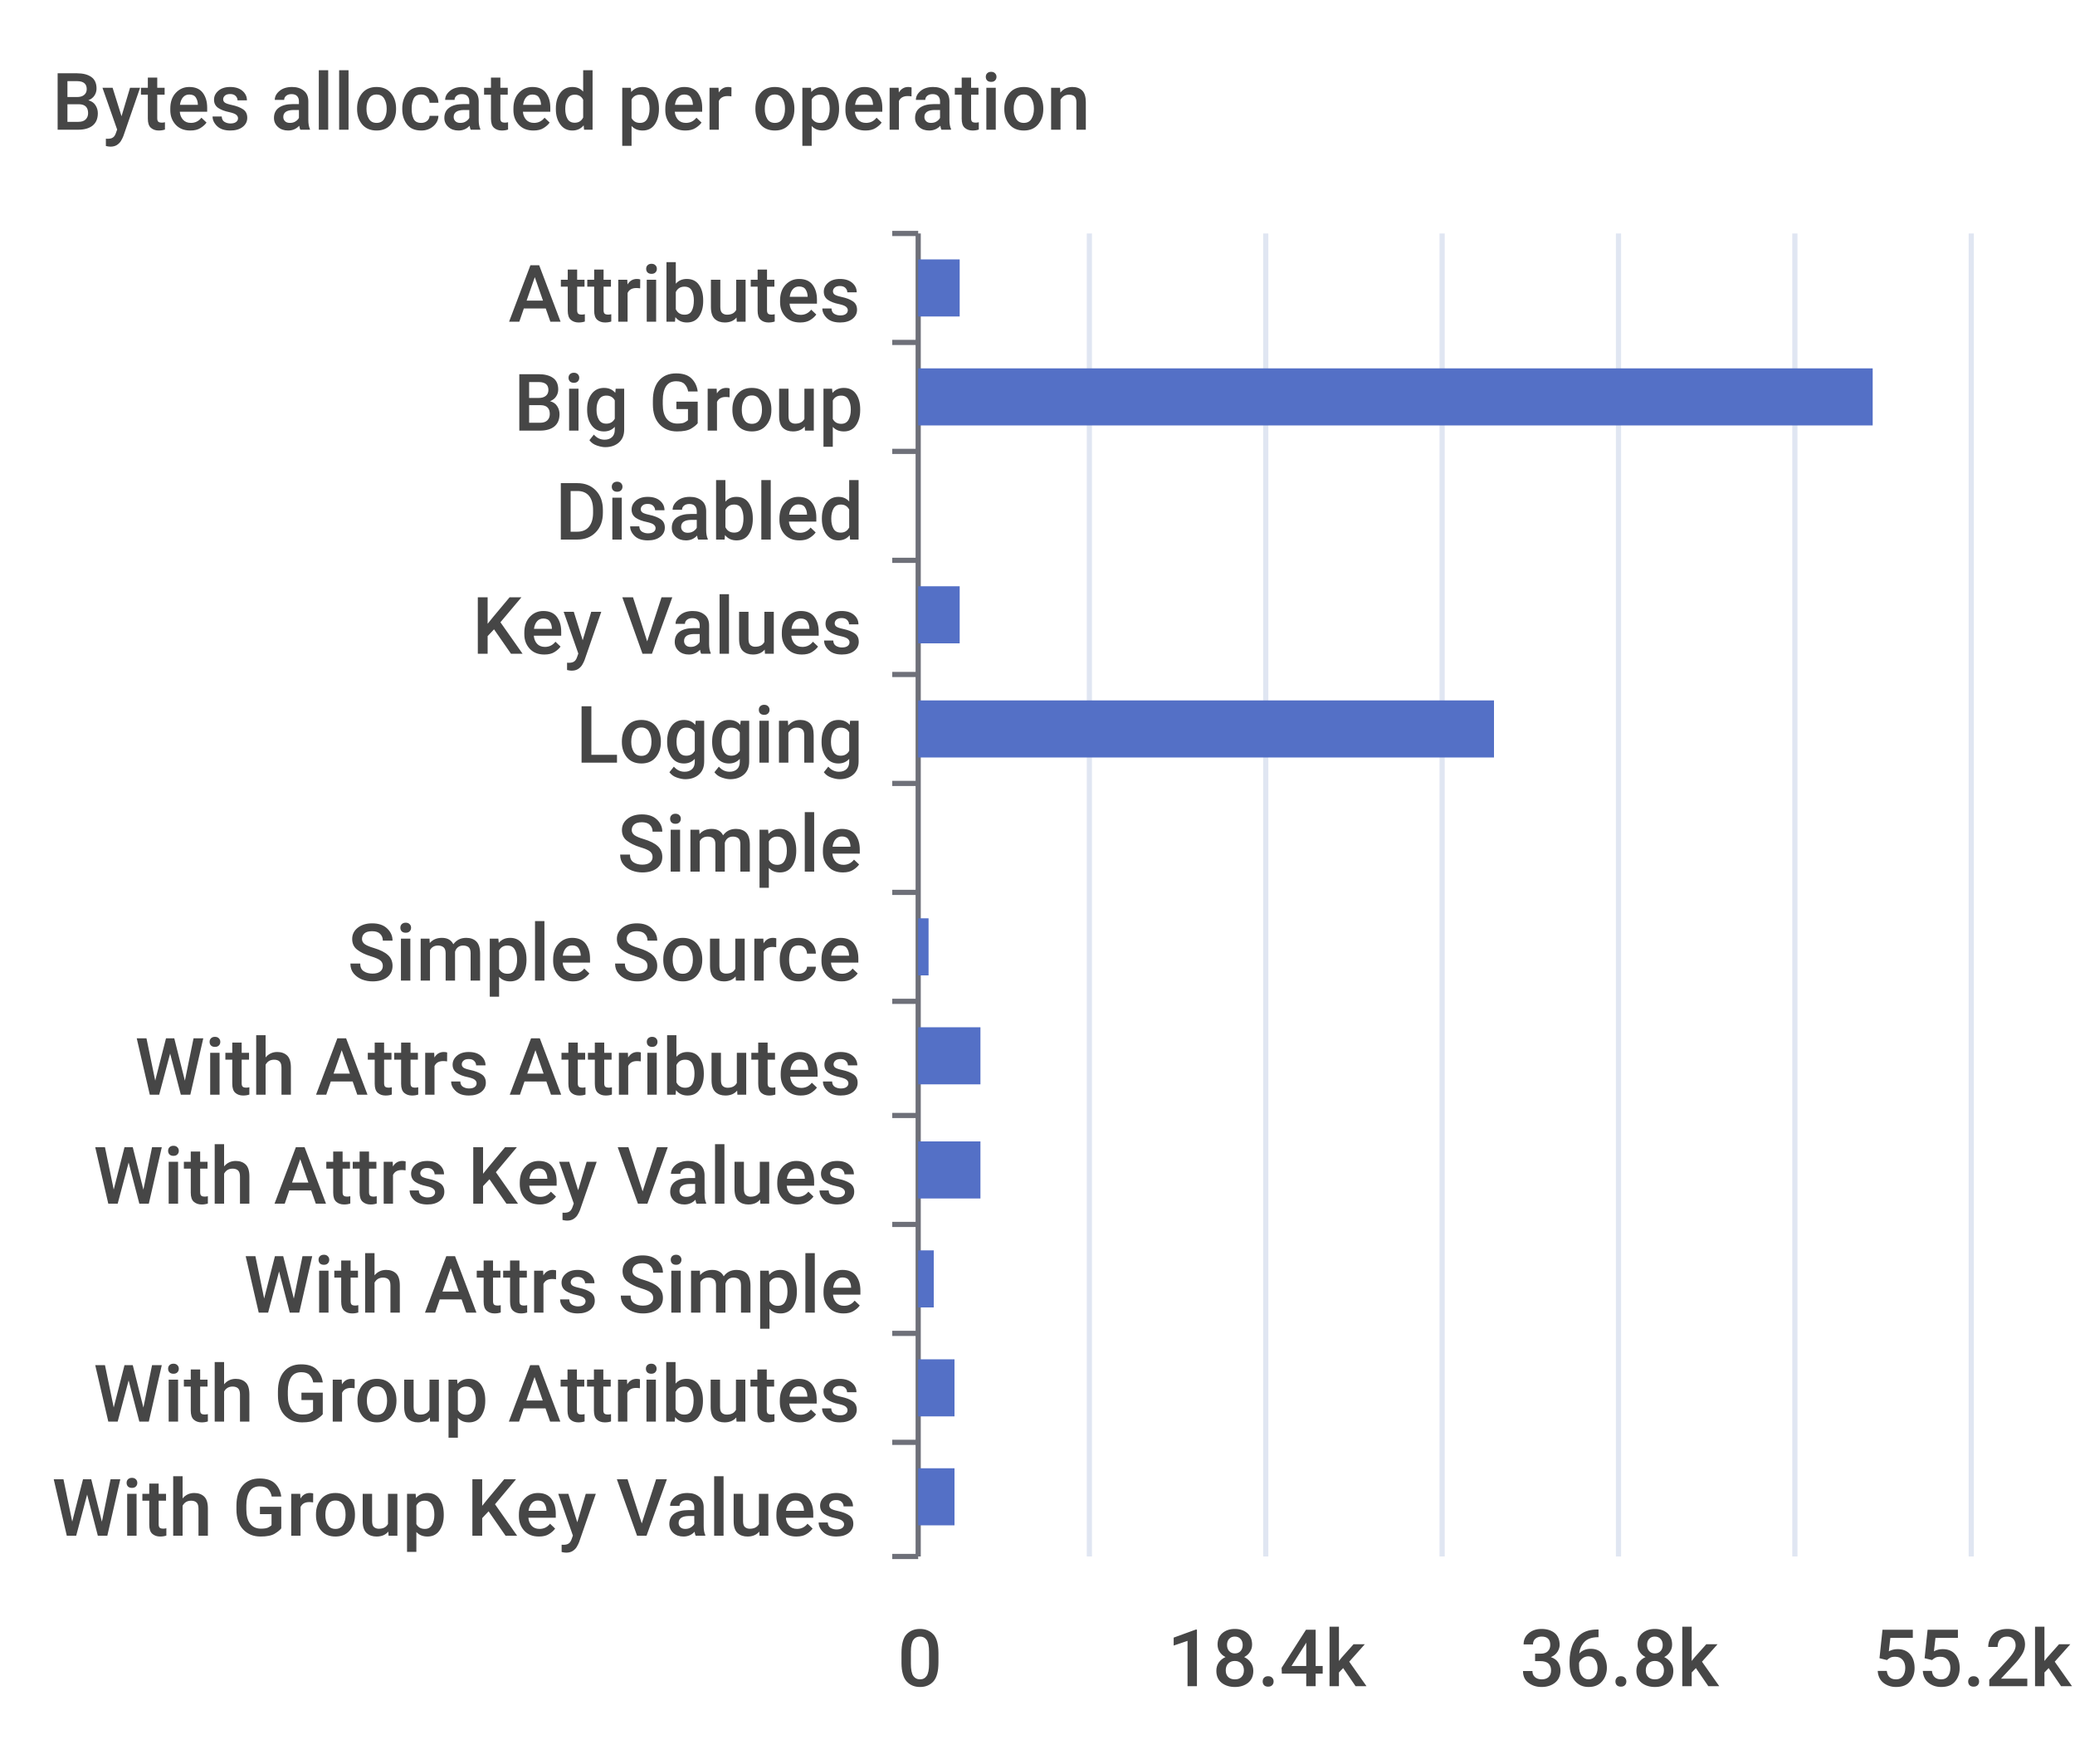
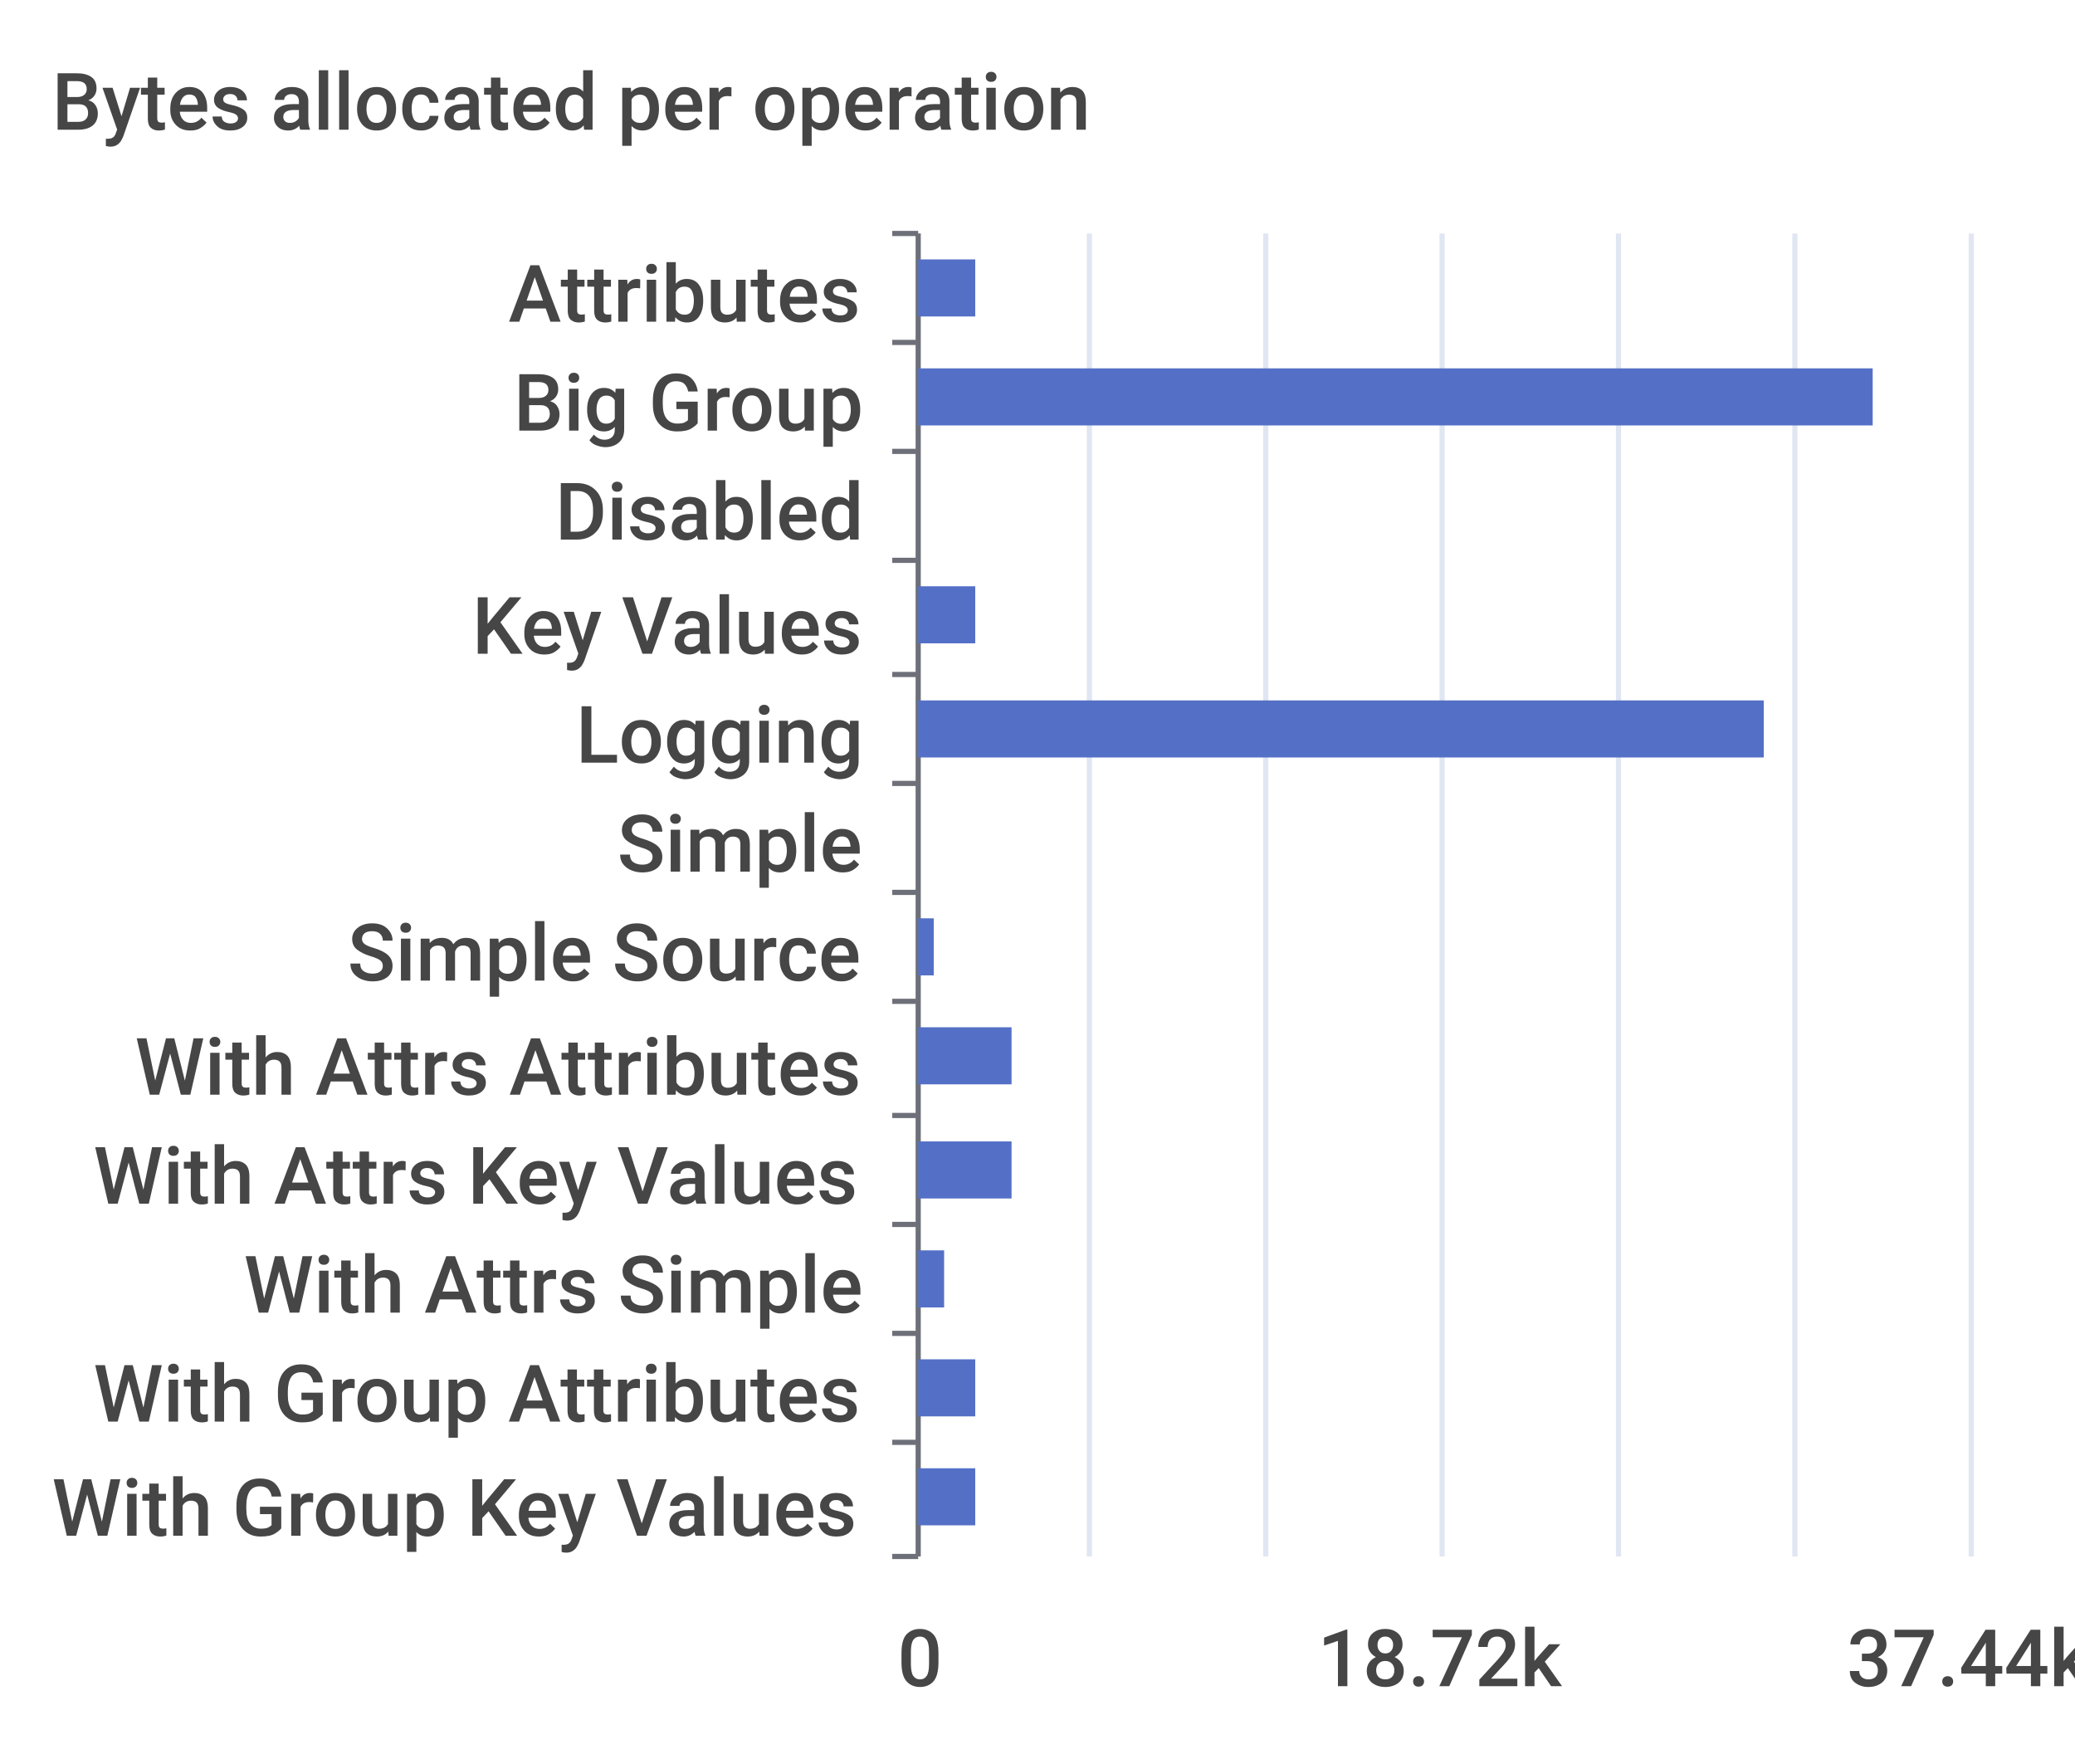
<svg xmlns="http://www.w3.org/2000/svg" width="400" height="340">\n<path d="M 0 0 L 400 0 L 400 340 L 0 340 L 0 0" style="stroke-width:0;stroke:none;fill:rgba(255,255,255,1.0)" />
  <text x="10" y="25" style="stroke-width:0;stroke:none;fill:rgba(70,70,70,1.0);font-size:15.3px;font-family:'Roboto Medium',sans-serif">Bytes allocated per operation</text>
  <path d="M 172 45 L 177 45" style="stroke-width:1;stroke:rgba(110,112,121,1.0);fill:none" />
  <path d="M 172 66 L 177 66" style="stroke-width:1;stroke:rgba(110,112,121,1.0);fill:none" />
  <path d="M 172 87 L 177 87" style="stroke-width:1;stroke:rgba(110,112,121,1.0);fill:none" />
  <path d="M 172 108 L 177 108" style="stroke-width:1;stroke:rgba(110,112,121,1.0);fill:none" />
  <path d="M 172 130 L 177 130" style="stroke-width:1;stroke:rgba(110,112,121,1.0);fill:none" />
  <path d="M 172 151 L 177 151" style="stroke-width:1;stroke:rgba(110,112,121,1.0);fill:none" />
  <path d="M 172 172 L 177 172" style="stroke-width:1;stroke:rgba(110,112,121,1.0);fill:none" />
  <path d="M 172 193 L 177 193" style="stroke-width:1;stroke:rgba(110,112,121,1.0);fill:none" />
  <path d="M 172 215 L 177 215" style="stroke-width:1;stroke:rgba(110,112,121,1.0);fill:none" />
  <path d="M 172 236 L 177 236" style="stroke-width:1;stroke:rgba(110,112,121,1.0);fill:none" />
  <path d="M 172 257 L 177 257" style="stroke-width:1;stroke:rgba(110,112,121,1.0);fill:none" />
  <path d="M 172 278 L 177 278" style="stroke-width:1;stroke:rgba(110,112,121,1.0);fill:none" />
  <path d="M 172 300 L 177 300" style="stroke-width:1;stroke:rgba(110,112,121,1.0);fill:none" />
  <path d="M 177 45 L 177 300" style="stroke-width:1;stroke:rgba(110,112,121,1.0);fill:none" />
  <text x="98" y="62" style="stroke-width:0;stroke:none;fill:rgba(70,70,70,1.0);font-size:15.3px;font-family:'Roboto Medium',sans-serif">Attributes</text>
  <text x="99" y="83" style="stroke-width:0;stroke:none;fill:rgba(70,70,70,1.0);font-size:15.3px;font-family:'Roboto Medium',sans-serif">Big Group</text>
  <text x="107" y="104" style="stroke-width:0;stroke:none;fill:rgba(70,70,70,1.0);font-size:15.3px;font-family:'Roboto Medium',sans-serif">Disabled</text>
  <text x="91" y="126" style="stroke-width:0;stroke:none;fill:rgba(70,70,70,1.0);font-size:15.3px;font-family:'Roboto Medium',sans-serif">Key Values</text>
  <text x="111" y="147" style="stroke-width:0;stroke:none;fill:rgba(70,70,70,1.0);font-size:15.3px;font-family:'Roboto Medium',sans-serif">Logging</text>
  <text x="119" y="168" style="stroke-width:0;stroke:none;fill:rgba(70,70,70,1.0);font-size:15.3px;font-family:'Roboto Medium',sans-serif">Simple</text>
  <text x="67" y="189" style="stroke-width:0;stroke:none;fill:rgba(70,70,70,1.0);font-size:15.3px;font-family:'Roboto Medium',sans-serif">Simple Source</text>
  <text x="26" y="211" style="stroke-width:0;stroke:none;fill:rgba(70,70,70,1.0);font-size:15.3px;font-family:'Roboto Medium',sans-serif">With Attrs Attributes</text>
  <text x="18" y="232" style="stroke-width:0;stroke:none;fill:rgba(70,70,70,1.0);font-size:15.3px;font-family:'Roboto Medium',sans-serif">With Attrs Key Values</text>
  <text x="47" y="253" style="stroke-width:0;stroke:none;fill:rgba(70,70,70,1.0);font-size:15.3px;font-family:'Roboto Medium',sans-serif">With Attrs Simple</text>
  <text x="18" y="274" style="stroke-width:0;stroke:none;fill:rgba(70,70,70,1.0);font-size:15.3px;font-family:'Roboto Medium',sans-serif">With Group Attributes</text>
  <text x="10" y="296" style="stroke-width:0;stroke:none;fill:rgba(70,70,70,1.0);font-size:15.3px;font-family:'Roboto Medium',sans-serif">With Group Key Values</text>
  <text x="173" y="325" style="stroke-width:0;stroke:none;fill:rgba(70,70,70,1.0);font-size:15.3px;font-family:'Roboto Medium',sans-serif">0</text>
-   <text x="225" y="325" style="stroke-width:0;stroke:none;fill:rgba(70,70,70,1.0);font-size:15.3px;font-family:'Roboto Medium',sans-serif">18.4k</text>
-   <text x="293" y="325" style="stroke-width:0;stroke:none;fill:rgba(70,70,70,1.0);font-size:15.3px;font-family:'Roboto Medium',sans-serif">36.8k</text>
-   <text x="361" y="325" style="stroke-width:0;stroke:none;fill:rgba(70,70,70,1.0);font-size:15.3px;font-family:'Roboto Medium',sans-serif">55.2k</text>
+   <text x="254" y="325" style="stroke-width:0;stroke:none;fill:rgba(70,70,70,1.0);font-size:15.3px;font-family:'Roboto Medium',sans-serif">18.72k</text>
+   <text x="356" y="325" style="stroke-width:0;stroke:none;fill:rgba(70,70,70,1.0);font-size:15.3px;font-family:'Roboto Medium',sans-serif">37.44k</text>
  <path d="M 210 45 L 210 300" style="stroke-width:1;stroke:rgba(224,230,242,1.0);fill:none" />
  <path d="M 244 45 L 244 300" style="stroke-width:1;stroke:rgba(224,230,242,1.0);fill:none" />
  <path d="M 278 45 L 278 300" style="stroke-width:1;stroke:rgba(224,230,242,1.0);fill:none" />
  <path d="M 312 45 L 312 300" style="stroke-width:1;stroke:rgba(224,230,242,1.0);fill:none" />
  <path d="M 346 45 L 346 300" style="stroke-width:1;stroke:rgba(224,230,242,1.0);fill:none" />
  <path d="M 380 45 L 380 300" style="stroke-width:1;stroke:rgba(224,230,242,1.0);fill:none" />
-   <path d="M 177 283 L 184 283 L 184 294 L 177 294 L 177 283" style="stroke-width:0;stroke:none;fill:rgba(84,112,198,1.0)" />
-   <path d="M 177 262 L 184 262 L 184 273 L 177 273 L 177 262" style="stroke-width:0;stroke:none;fill:rgba(84,112,198,1.0)" />
-   <path d="M 177 241 L 180 241 L 180 252 L 177 252 L 177 241" style="stroke-width:0;stroke:none;fill:rgba(84,112,198,1.0)" />
-   <path d="M 177 220 L 189 220 L 189 231 L 177 231 L 177 220" style="stroke-width:0;stroke:none;fill:rgba(84,112,198,1.0)" />
-   <path d="M 177 198 L 189 198 L 189 209 L 177 209 L 177 198" style="stroke-width:0;stroke:none;fill:rgba(84,112,198,1.0)" />
-   <path d="M 177 177 L 179 177 L 179 188 L 177 188 L 177 177" style="stroke-width:0;stroke:none;fill:rgba(84,112,198,1.0)" />
+   <path d="M 177 283 L 188 283 L 188 294 L 177 294 L 177 283" style="stroke-width:0;stroke:none;fill:rgba(84,112,198,1.0)" />
+   <path d="M 177 262 L 188 262 L 188 273 L 177 273 L 177 262" style="stroke-width:0;stroke:none;fill:rgba(84,112,198,1.0)" />
+   <path d="M 177 241 L 182 241 L 182 252 L 177 252 L 177 241" style="stroke-width:0;stroke:none;fill:rgba(84,112,198,1.0)" />
+   <path d="M 177 220 L 195 220 L 195 231 L 177 231 L 177 220" style="stroke-width:0;stroke:none;fill:rgba(84,112,198,1.0)" />
+   <path d="M 177 198 L 195 198 L 195 209 L 177 209 L 177 198" style="stroke-width:0;stroke:none;fill:rgba(84,112,198,1.0)" />
+   <path d="M 177 177 L 180 177 L 180 188 L 177 188 L 177 177" style="stroke-width:0;stroke:none;fill:rgba(84,112,198,1.0)" />
  <path d="M 177 156 L 177 156 L 177 167 L 177 167 L 177 156" style="stroke-width:0;stroke:none;fill:rgba(84,112,198,1.0)" />
-   <path d="M 177 135 L 288 135 L 288 146 L 177 146 L 177 135" style="stroke-width:0;stroke:none;fill:rgba(84,112,198,1.0)" />
-   <path d="M 177 113 L 185 113 L 185 124 L 177 124 L 177 113" style="stroke-width:0;stroke:none;fill:rgba(84,112,198,1.0)" />
+   <path d="M 177 135 L 340 135 L 340 146 L 177 146 L 177 135" style="stroke-width:0;stroke:none;fill:rgba(84,112,198,1.0)" />
+   <path d="M 177 113 L 188 113 L 188 124 L 177 124 L 177 113" style="stroke-width:0;stroke:none;fill:rgba(84,112,198,1.0)" />
  <path d="M 177 92 L 177 92 L 177 103 L 177 103 L 177 92" style="stroke-width:0;stroke:none;fill:rgba(84,112,198,1.0)" />
  <path d="M 177 71 L 361 71 L 361 82 L 177 82 L 177 71" style="stroke-width:0;stroke:none;fill:rgba(84,112,198,1.0)" />
-   <path d="M 177 50 L 185 50 L 185 61 L 177 61 L 177 50" style="stroke-width:0;stroke:none;fill:rgba(84,112,198,1.0)" />
+   <path d="M 177 50 L 188 50 L 188 61 L 177 61 L 177 50" style="stroke-width:0;stroke:none;fill:rgba(84,112,198,1.0)" />
</svg>
